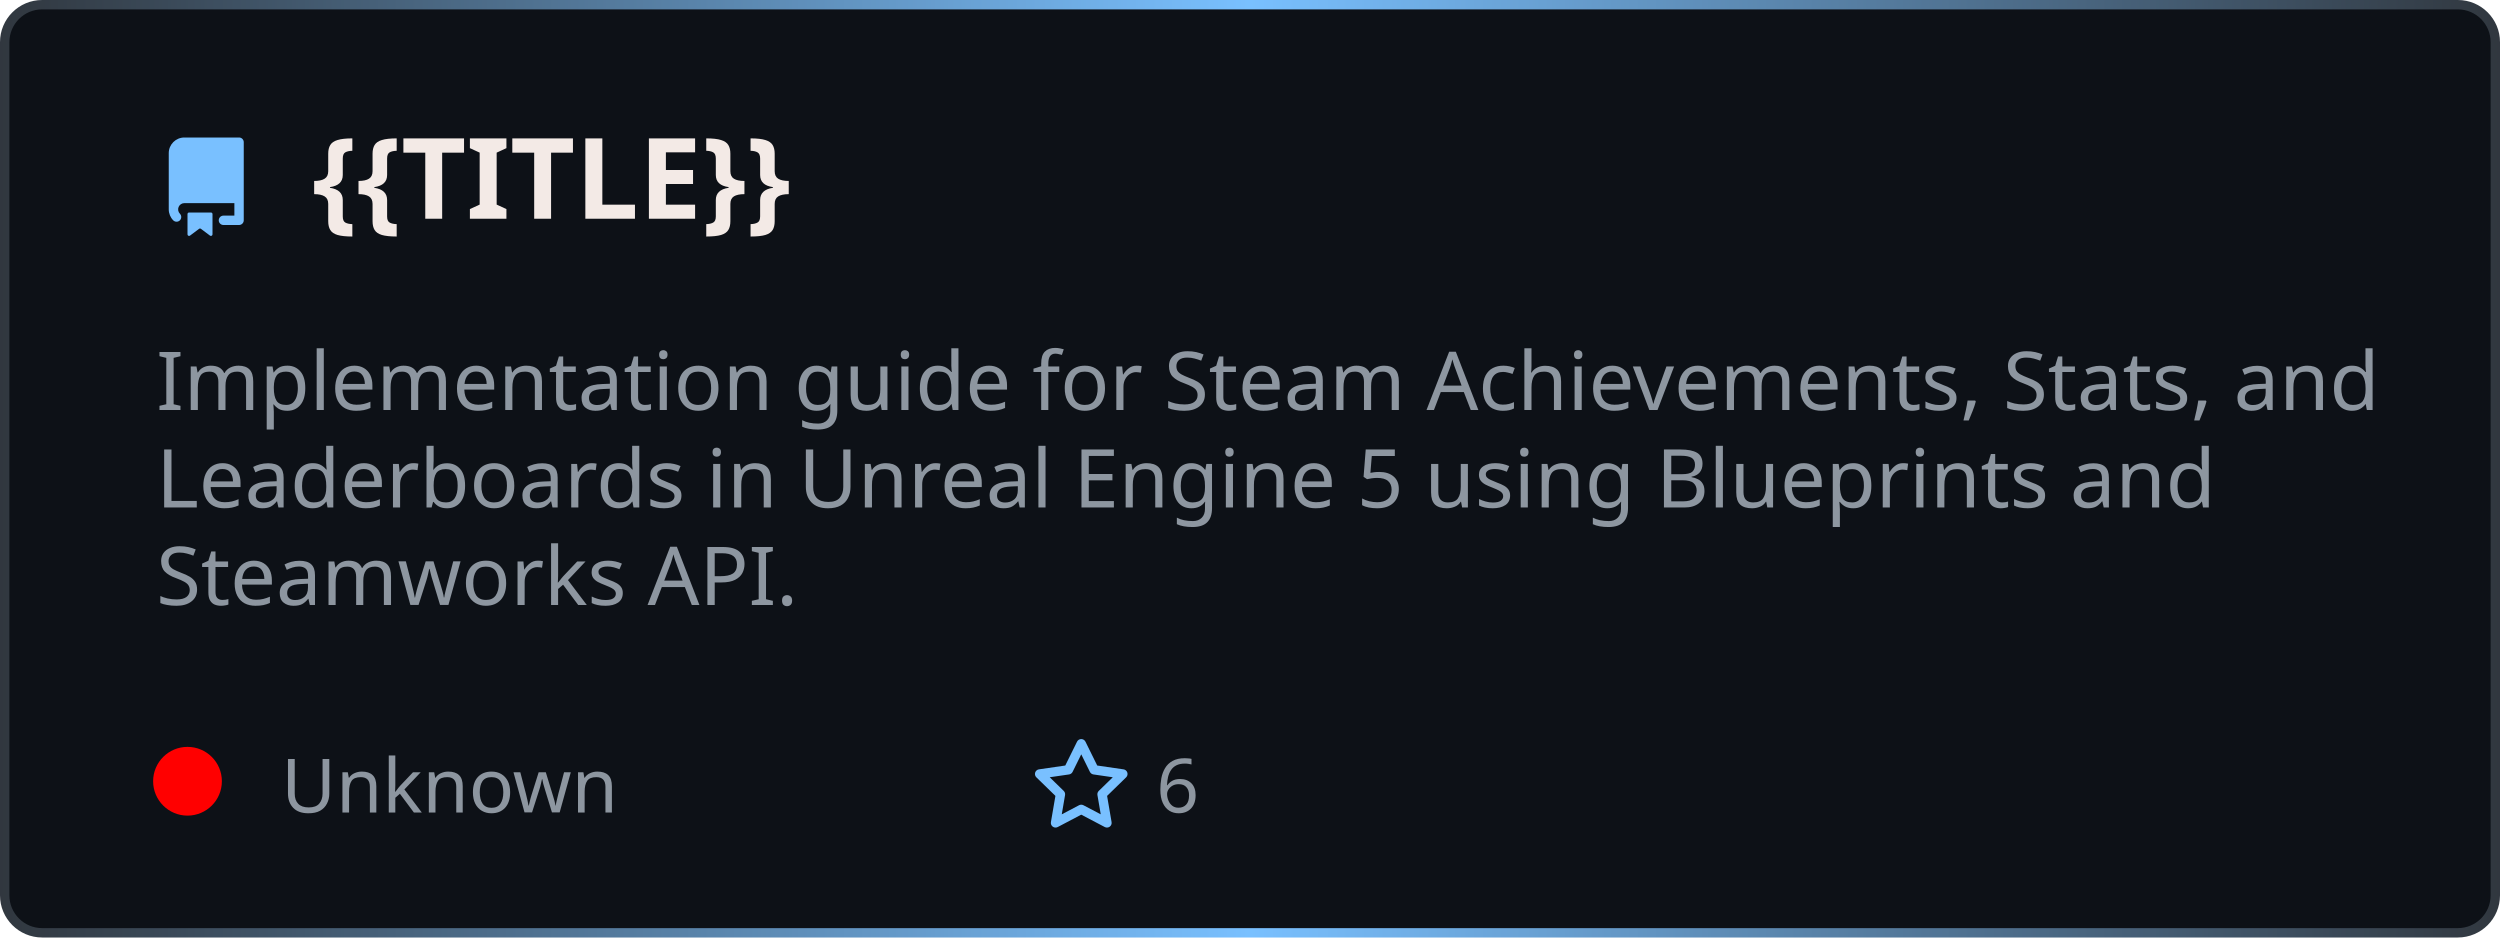
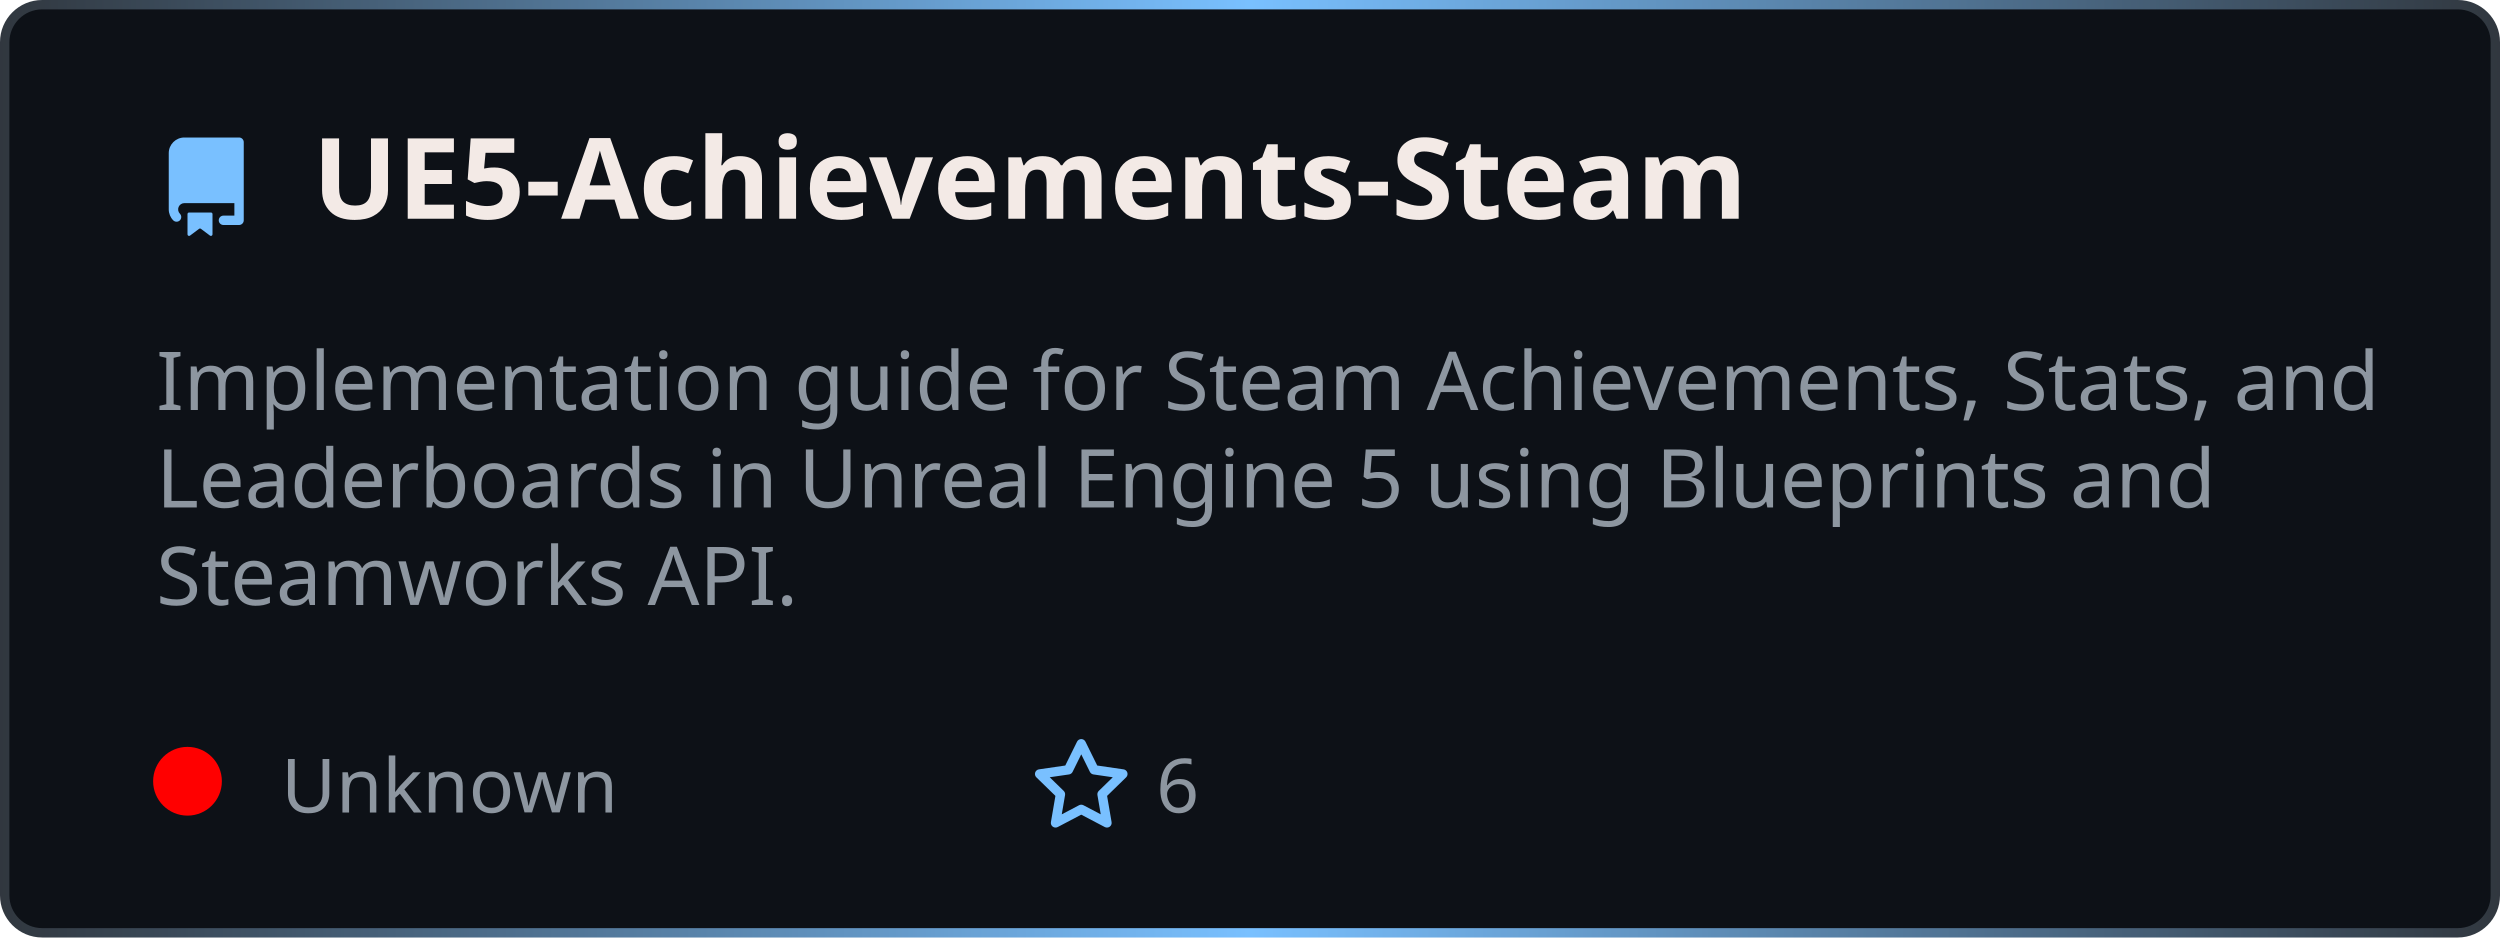
<svg xmlns="http://www.w3.org/2000/svg" width="400" height="150" viewBox="0 0 400 150" fill="none" role="img" aria-label="{{TITLE}}">
  <style>
    .header { font: 700 18px 'Segoe UI', Ubuntu, sans-serif; fill: #f3eae6; }
    .description { font: 400 13px 'Segoe UI', Ubuntu, sans-serif; fill: #8d96a0; }
    .gray { font: 400 12px 'Segoe UI', Ubuntu, sans-serif; fill: #8d96a0; }
    .icon { fill: #79c0ff; }
  </style>
  <defs>
    <linearGradient id="f-borderGrad" x1="0" y1="0" x2="1" y2="0">
      <stop offset="0" stop-color="#30363d" />
      <stop offset="0.5" stop-color="#79c0ff" />
      <stop offset="1" stop-color="#30363d" />
      <animateTransform attributeName="gradientTransform" type="rotate" from="0 0.5 0.5" to="360 0.5 0.5" dur="10s" repeatCount="indefinite" />
    </linearGradient>
  </defs>
  <rect x="0.75" y="0.75" rx="6" width="398.5" height="148.5" fill="#0d1117" stroke="url(#f-borderGrad)" stroke-width="1.5" />
  <g transform="translate(25, 35)">
    <path class="icon" d="M2 2.5A2.5 2.5 0 014.5 0h8.75a.75.75 0 01.75.75v12.5a.75.75 0 01-.75.75h-2.5a.75.75 0 110-1.5h1.75v-2h-8a1 1 0 00-.714 1.7.75.75 0 01-1.072 1.05A2.495 2.495 0 012 11.5v-9zm10.5-1V9h-8c-.356 0-.694.074-1 .208V2.5a1 1 0 011-1h8zM5 12.25v3.25a.25.25 0 00.4.2l1.45-1.087a.25.25 0 01.3 0L8.6 15.7a.25.25 0 00.4-.2v-3.25a.25.25 0 00-.25-.25h-3.5a.25.25 0 00-.25.25z" transform="translate(0, -13)" />
-     <text x="25" y="0" class="header">{{TITLE}}</text>
+     <text x="25" y="0" class="header">UE5-Achievements-Steam</text>
  </g>
  <g transform="translate(0, 55)">
    <text class="description" x="25" y="-5">
      <tspan dy="1.2em" x="25">Implementation guide for Steam Achievements, Stats, and </tspan>
      <tspan dy="1.2em" x="25">Leaderboards in Unreal Engine 5 using Blueprints and </tspan>
      <tspan dy="1.2em" x="25">Steamworks API.</tspan>
    </text>
    <g transform="translate(30, 75)">
      <circle cx="0" cy="-5" r="5.5" fill="rgba(255, 0, 0, 1)" />
      <text class="gray" x="15">Unknown</text>
      <path class="icon" d="M8 .25a.75.75 0 01.673.418l1.882 3.815 4.21.612a.75.75 0 01.416 1.279l-3.046 2.97.719 4.192a.75.75 0 01-1.088.791L8 12.347l-3.766 1.98a.75.75 0 01-1.088-.79l.72-4.194L.818 6.374a.75.75 0 01.416-1.28l4.21-.611L7.327.668A.75.75 0 018 .25zm0 2.445L6.615 5.5a.75.75 0 01-.564.41l-3.097.45 2.24 2.184a.75.75 0 01.216.664l-.528 3.084 2.769-1.456a.75.75 0 01.698 0l2.77 1.456-.53-3.084a.75.75 0 01.216-.664l2.24-2.183-3.096-.45a.75.75 0 01-.564-.41L8 2.694z" transform="translate(135, -12)" />
      <text class="gray" x="155">6</text>
    </g>
  </g>
</svg>
